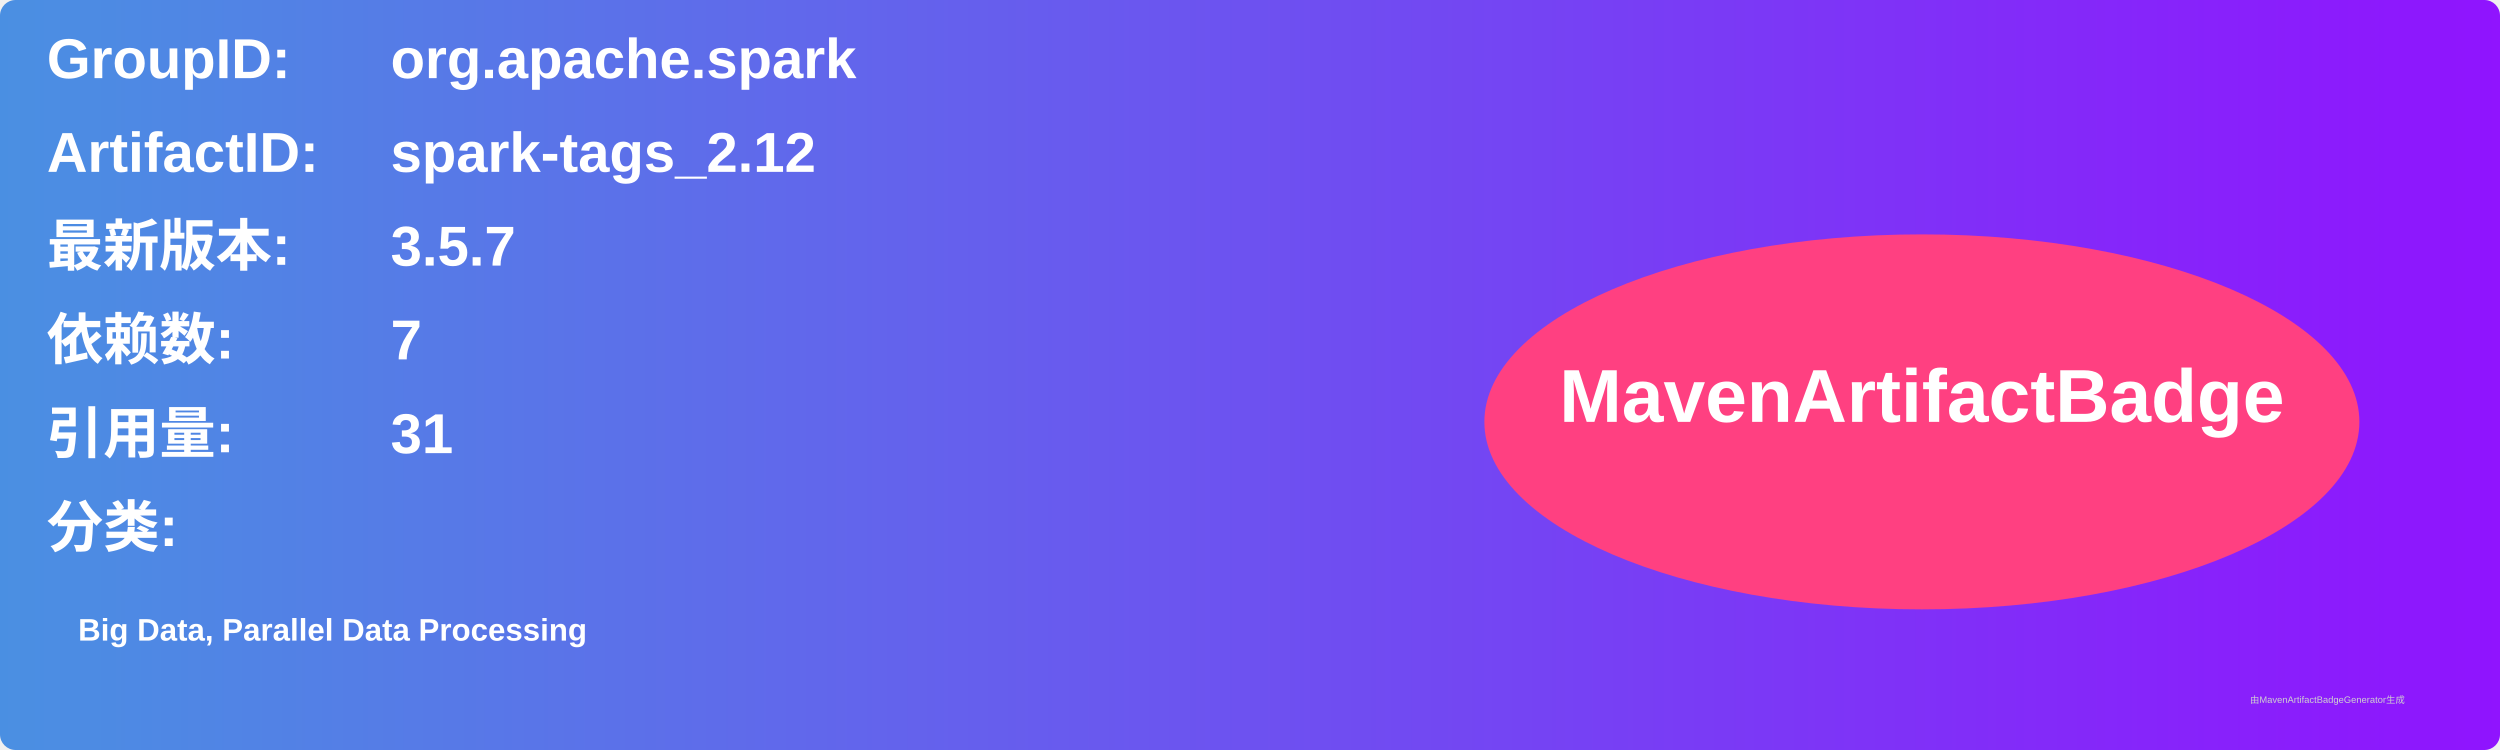
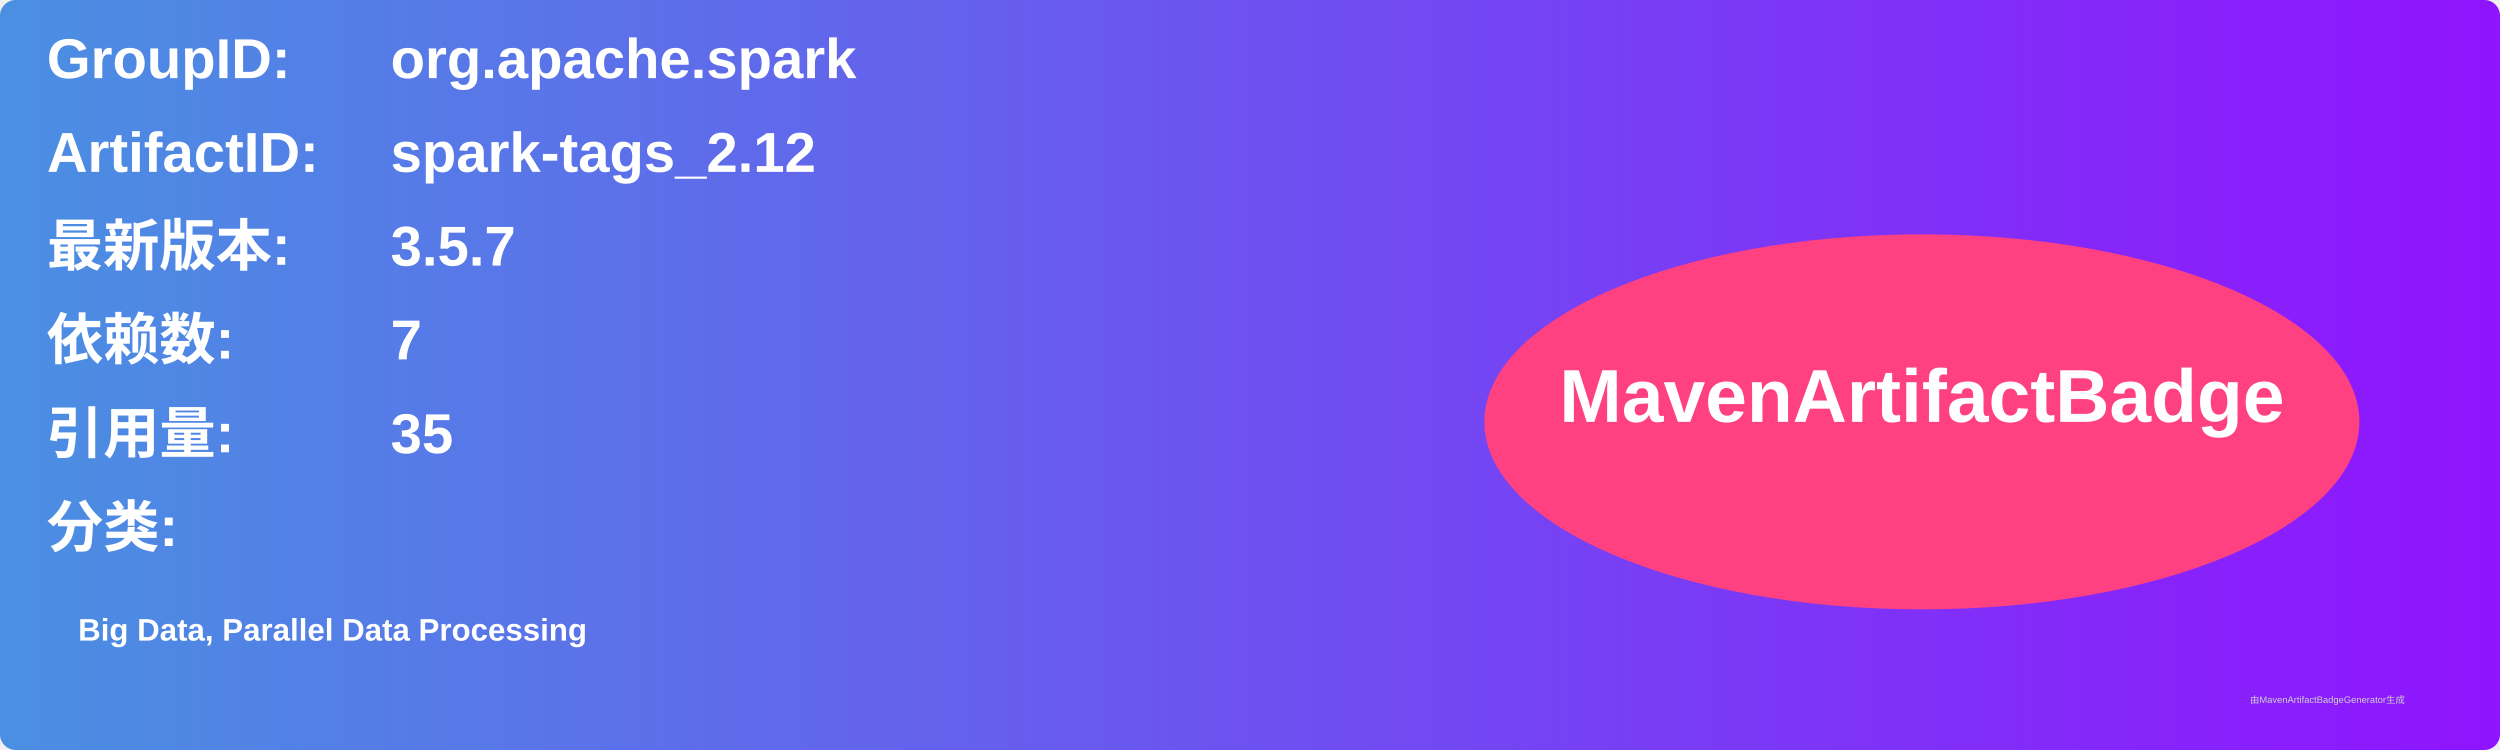
<svg xmlns="http://www.w3.org/2000/svg" width="800" height="240" viewBox="0 0 800 240">
  <linearGradient id="grad" x1="0%" y1="0%" x2="100%" y2="0%">
    <stop offset="0%" stop-color="#4a90e2" />
    <stop offset="100%" stop-color="#9013fe" />
  </linearGradient>
  <rect width="100%" height="100%" rx="5" ry="5" fill="url(#grad)" />
  <g transform="translate(15, 15)">
    <text x="0" y="10" font-family="Arial" font-size="18" fill="white" font-weight="bold" width="260">GroupID:</text>
    <text x="110" y="10" font-family="Arial" font-size="18" fill="white" font-weight="bold" width="460">org.apache.spark</text>
    <text x="0" y="40" font-family="Arial" font-size="18" fill="white" font-weight="bold" width="260">ArtifactID:</text>
    <text x="110" y="40" font-family="Arial" font-size="18" fill="white" font-weight="bold" width="460">spark-tags_2.12</text>
    <text x="0" y="70" font-family="Arial" font-size="18" fill="white" font-weight="bold">最新版本:</text>
    <text x="110" y="70" font-family="Arial" font-size="18" fill="white" font-weight="bold">
      <tspan font-weight="bold">3.5.7</tspan>
    </text>
    <text x="0" y="100" font-family="Arial" font-size="18" fill="white" font-weight="bold">依赖数: </text>
    <text x="110" y="100" font-family="Arial" font-size="18" fill="white">
      <tspan font-weight="bold">7</tspan>
    </text>
    <text x="0" y="130" font-family="Arial" font-size="18" fill="white" font-weight="bold">引用量: </text>
    <text x="110" y="130" font-family="Arial" font-size="18" fill="white">
-       <tspan font-weight="bold">31</tspan>
+       <tspan font-weight="bold">35</tspan>
    </text>
    <text x="0" y="160" font-family="Arial" font-size="18" fill="white" font-weight="bold">分类:</text>
    <text x="10" y="190" font-family="Arial" font-size="10" fill="white">
      <tspan font-weight="bold">Big Data, Parallel Data Processing</tspan>
    </text>
    <ellipse cx="600" cy="120" rx="140" ry="60" fill="#ff4081" />
    <text x="600" y="120" text-anchor="middle" font-family="Arial" font-size="24" fill="white" font-weight="bold">MavenArtifactBadge</text>
  </g>
  <text x="720" y="225" font-family="Arial" font-size="3" fill="#d0d0d0">由MavenArtifactBadgeGenerator生成</text>
</svg>
